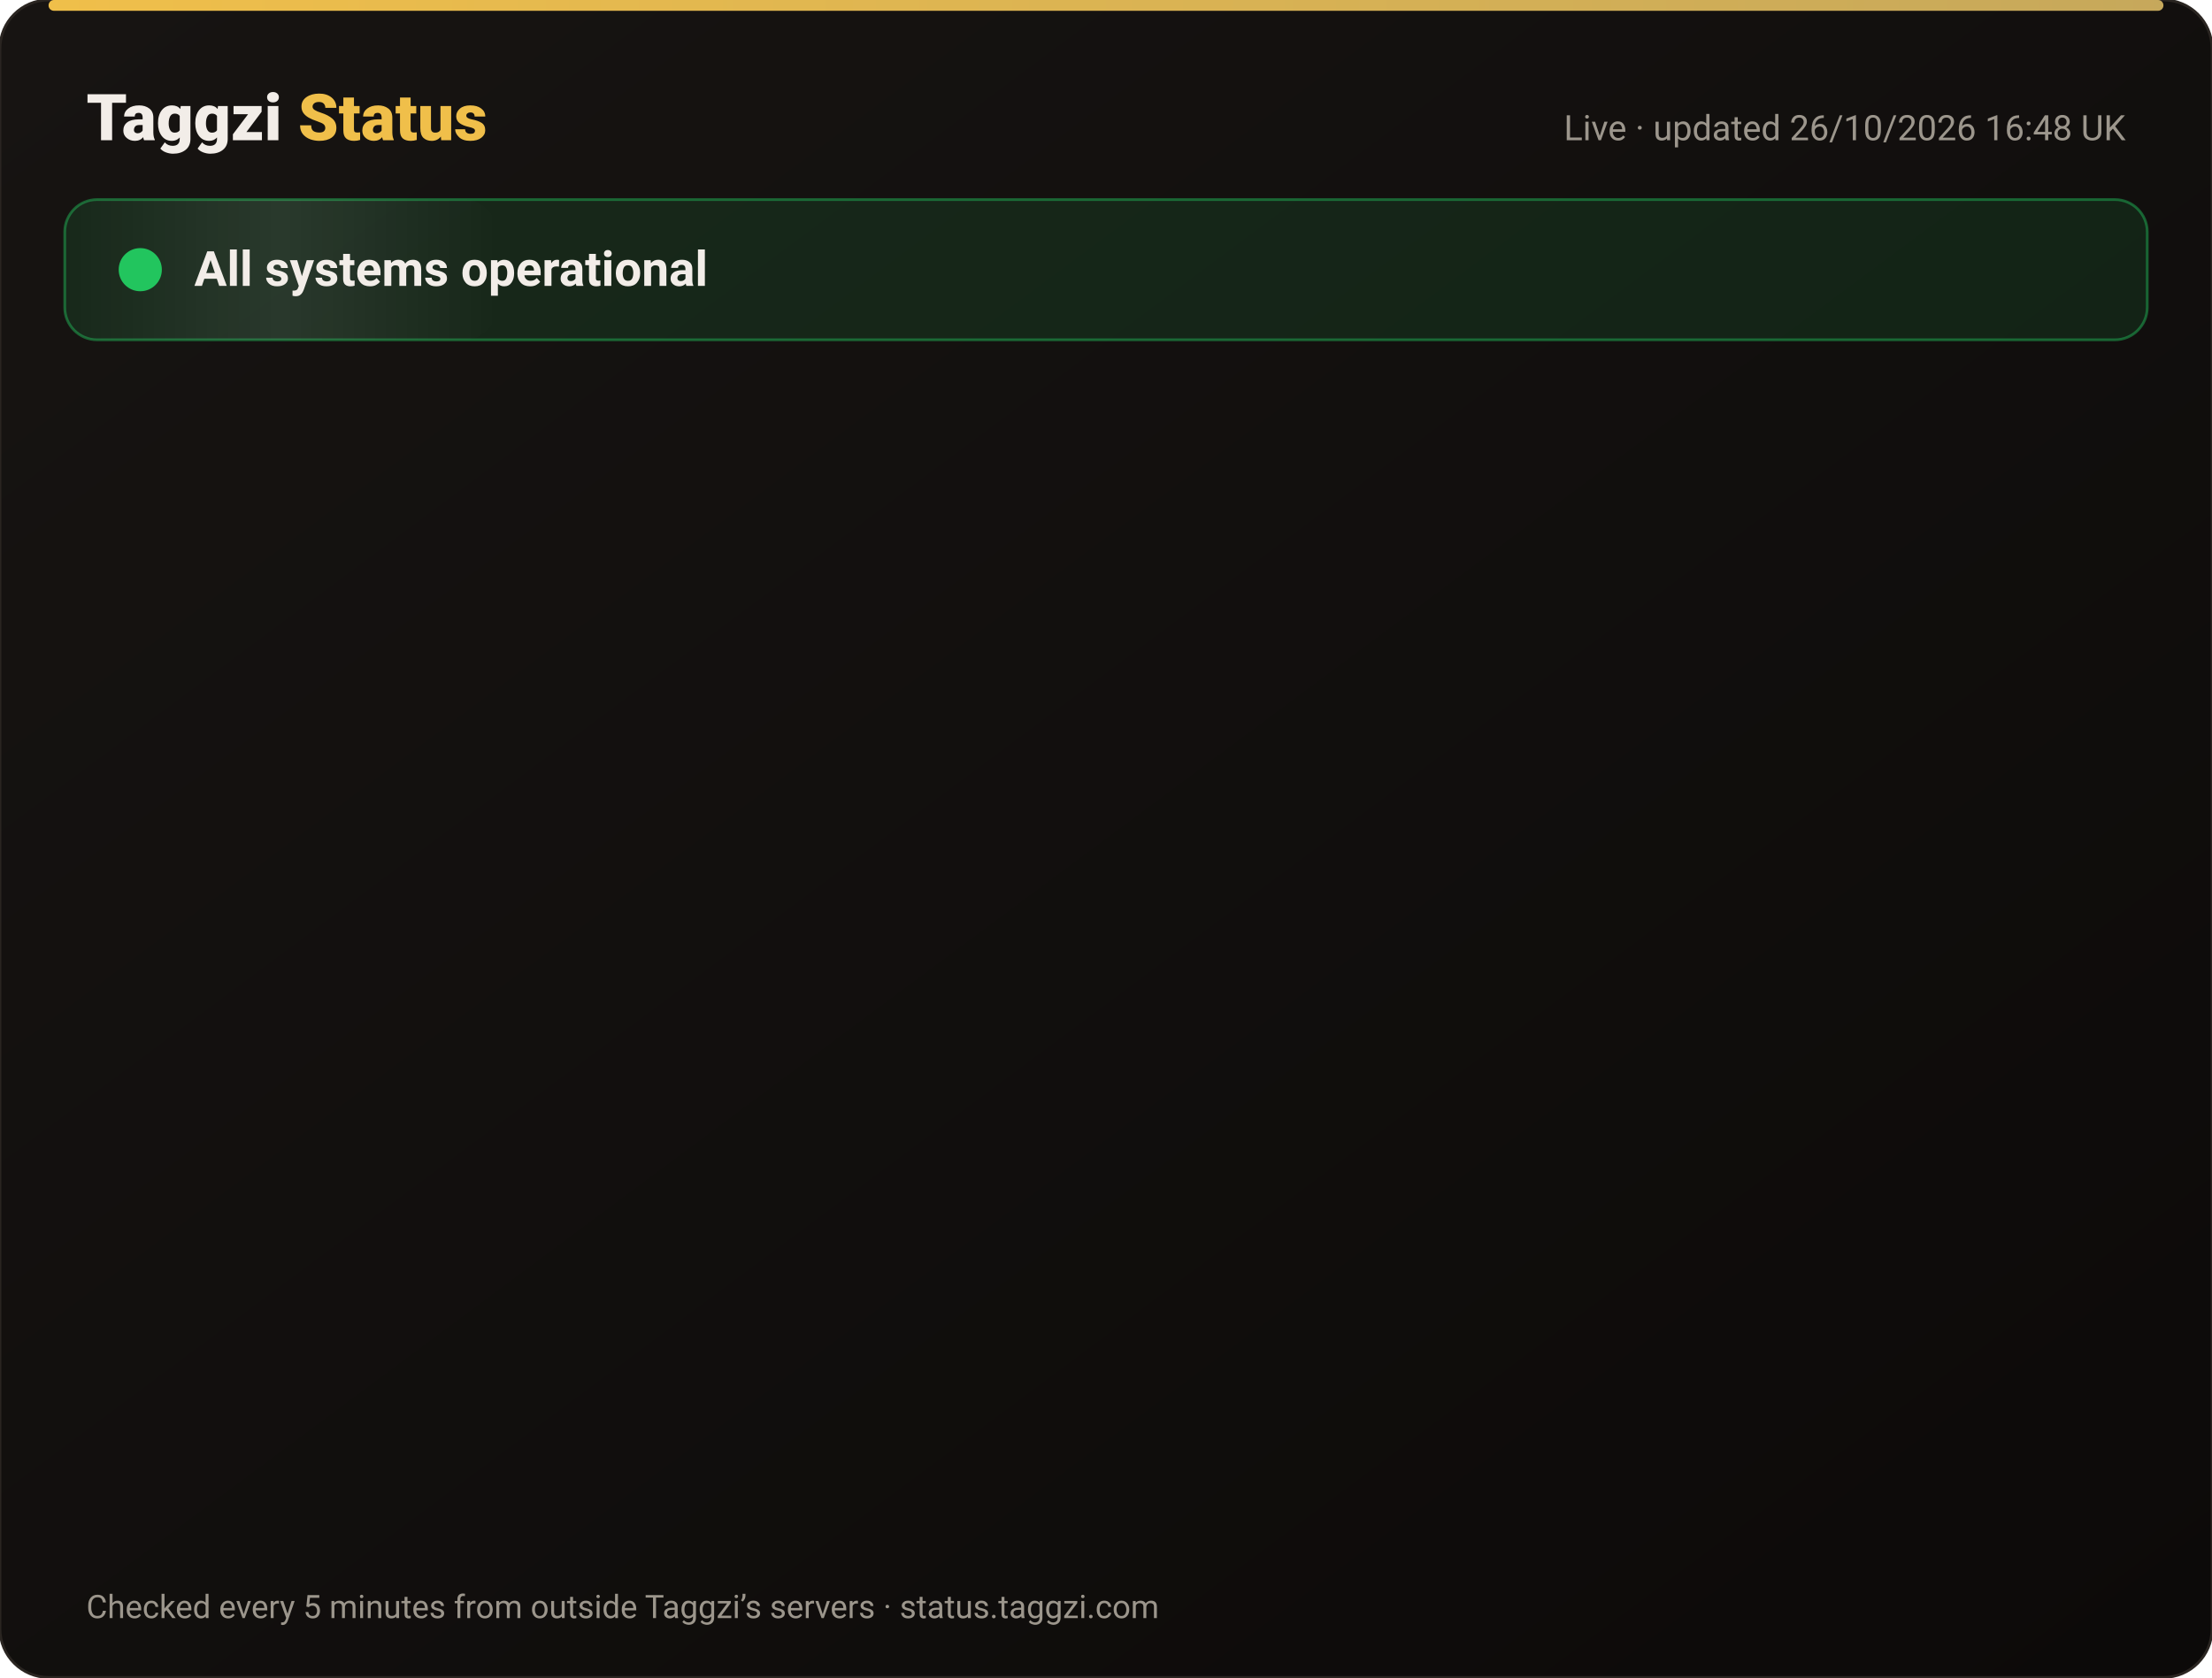
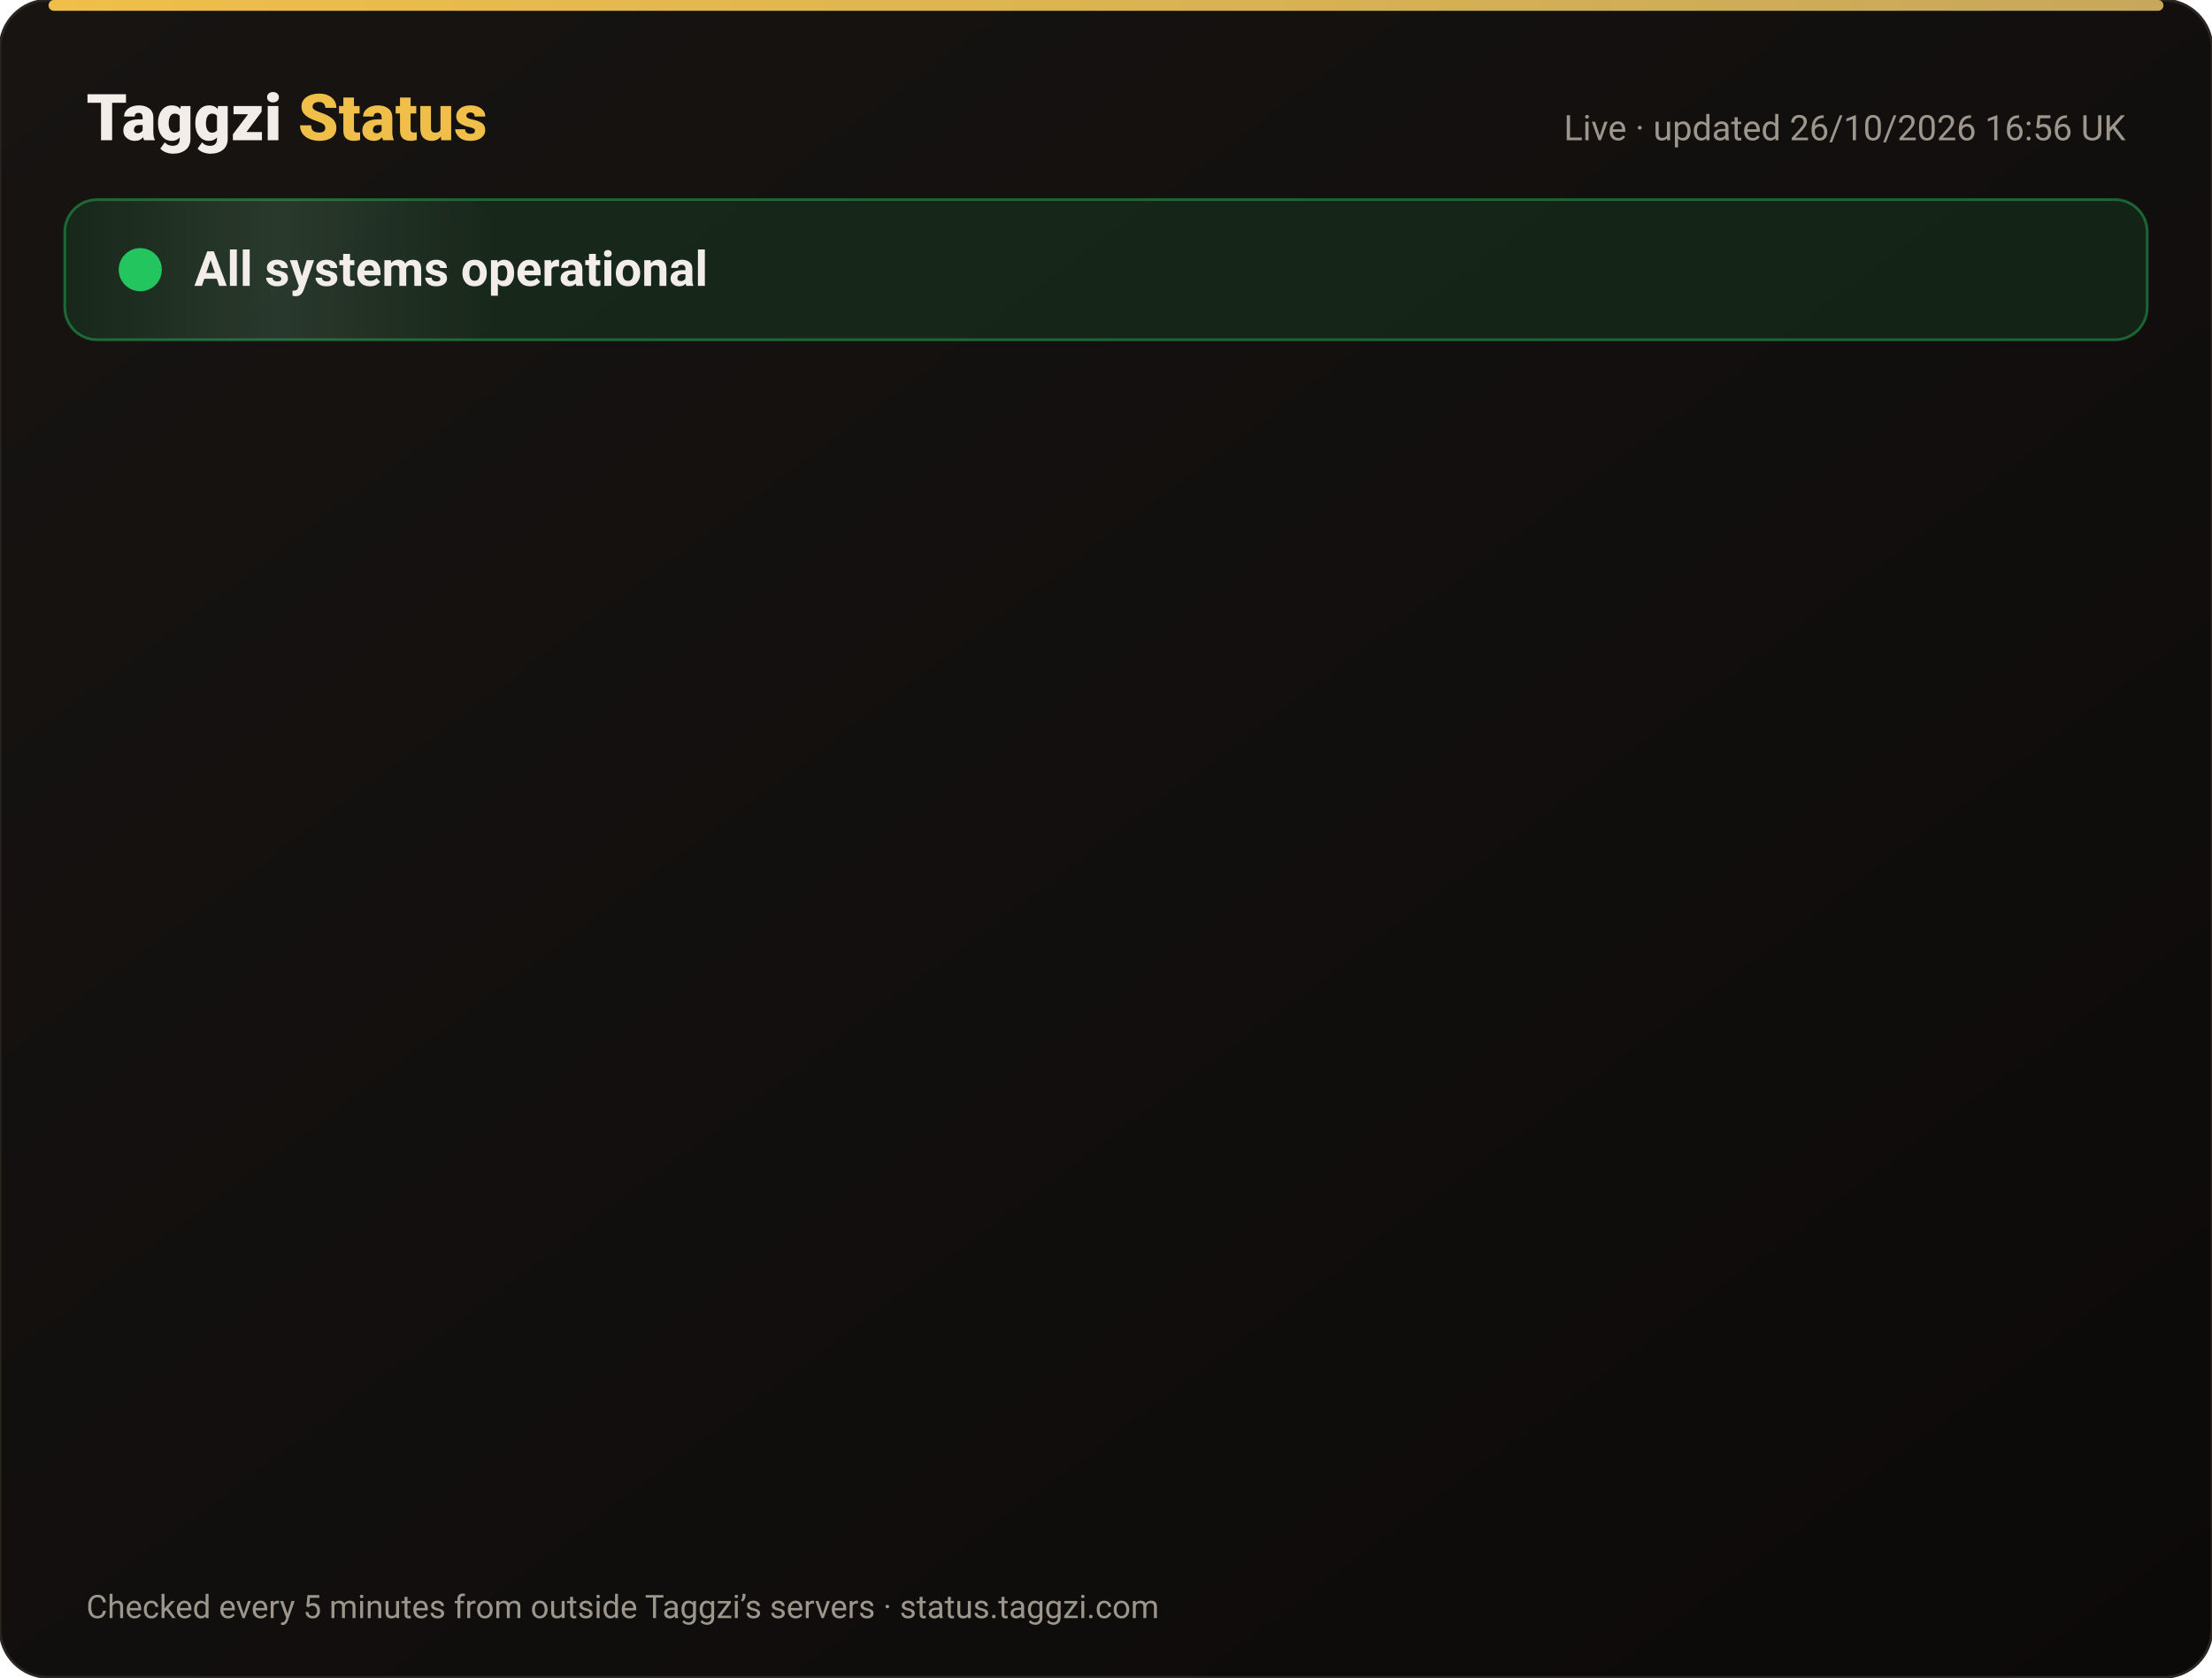
<svg xmlns="http://www.w3.org/2000/svg" width="820" height="622" viewBox="0 0 820 622" font-family="-apple-system,Segoe UI,Roboto,Helvetica,Arial,sans-serif">
  <defs>
    <linearGradient id="bg" x1="0" y1="0" x2="1" y2="1">
      <stop offset="0" stop-color="#171412" />
      <stop offset="1" stop-color="#0C0A09" />
    </linearGradient>
    <linearGradient id="gold" x1="0" x2="1">
      <stop offset="0" stop-color="#F0BF4A" />
      <stop offset="1" stop-color="#c6a85b" />
    </linearGradient>
    <linearGradient id="shine" x1="0" x2="1">
      <stop offset="0" stop-color="#fff" stop-opacity="0" />
      <stop offset=".5" stop-color="#fff" stop-opacity=".08" />
      <stop offset="1" stop-color="#fff" stop-opacity="0" />
    </linearGradient>
  </defs>
  <rect width="820" height="622" rx="18" fill="url(#bg)" stroke="#2a2521" />
  <rect x="18" y="0" width="784" height="4" rx="2" fill="url(#gold)" />
  <text x="32" y="52" font-size="24" font-weight="800" fill="#F2EDE8">Taggzi <tspan fill="#F0BF4A">Status</tspan>
  </text>
-   <text x="788" y="52" font-size="13" fill="#9C968C" text-anchor="end">Live · updated 26/10/2026 16:48 UK</text>
+   <text x="788" y="52" font-size="13" fill="#9C968C" text-anchor="end">Live · updated 26/10/2026 16:56 UK</text>
  <rect x="24" y="74" width="772" height="52" rx="12" fill="#22c55e" fill-opacity=".12" stroke="#22c55e" stroke-opacity=".45" />
  <rect x="24" y="74" width="160" height="52" rx="12" fill="url(#shine)">
    <animate attributeName="x" from="-160" to="820" dur="4s" repeatCount="indefinite" />
  </rect>
  <circle cx="52" cy="100" r="7" fill="#22c55e" />
  <circle cx="52" cy="100" r="7" fill="none" stroke="#22c55e" stroke-width="2">
    <animate attributeName="r" values="7;15;7" dur="2s" repeatCount="indefinite" />
    <animate attributeName="opacity" values=".9;0;.9" dur="2s" repeatCount="indefinite" />
  </circle>
  <text x="72" y="106" font-size="18" font-weight="700" fill="#F2EDE8">All systems operational</text>
  <g opacity="0">
    <animate attributeName="opacity" from="0" to="1" begin="0.00s" dur=".6s" fill="freeze" />
    <line x1="32" y1="188" x2="788" y2="188" stroke="#2a2521" />
    <circle cx="44" cy="166" r="6" fill="#22c55e">
      <animate attributeName="opacity" values="1;.45;1" dur="2.4s" begin="0.00s" repeatCount="indefinite" />
    </circle>
    <text x="62" y="171" font-size="15" font-weight="650" fill="#F2EDE8">Website</text>
    <text x="630" y="171" font-size="13" fill="#9C968C" text-anchor="end">99.97% uptime</text>
    <rect x="648" y="154" width="140" height="24" rx="12" fill="#22c55e" fill-opacity=".14" stroke="#22c55e" stroke-opacity=".5" />
    <text x="718" y="171" font-size="12" font-weight="700" fill="#22c55e" text-anchor="middle">Operational</text>
  </g>
  <g opacity="0">
    <animate attributeName="opacity" from="0" to="1" begin="0.15s" dur=".6s" fill="freeze" />
    <line x1="32" y1="234" x2="788" y2="234" stroke="#2a2521" />
    <circle cx="44" cy="212" r="6" fill="#22c55e">
      <animate attributeName="opacity" values="1;.45;1" dur="2.4s" begin="0.15s" repeatCount="indefinite" />
    </circle>
    <text x="62" y="217" font-size="15" font-weight="650" fill="#F2EDE8">Tag scans</text>
    <text x="630" y="217" font-size="13" fill="#9C968C" text-anchor="end">99.97% uptime</text>
    <rect x="648" y="200" width="140" height="24" rx="12" fill="#22c55e" fill-opacity=".14" stroke="#22c55e" stroke-opacity=".5" />
    <text x="718" y="217" font-size="12" font-weight="700" fill="#22c55e" text-anchor="middle">Operational</text>
  </g>
  <g opacity="0">
    <animate attributeName="opacity" from="0" to="1" begin="0.30s" dur=".6s" fill="freeze" />
    <line x1="32" y1="280" x2="788" y2="280" stroke="#2a2521" />
    <circle cx="44" cy="258" r="6" fill="#22c55e">
      <animate attributeName="opacity" values="1;.45;1" dur="2.4s" begin="0.30s" repeatCount="indefinite" />
    </circle>
    <text x="62" y="263" font-size="15" font-weight="650" fill="#F2EDE8">Manual tag lookup</text>
    <text x="630" y="263" font-size="13" fill="#9C968C" text-anchor="end">99.97% uptime</text>
    <rect x="648" y="246" width="140" height="24" rx="12" fill="#22c55e" fill-opacity=".14" stroke="#22c55e" stroke-opacity=".5" />
    <text x="718" y="263" font-size="12" font-weight="700" fill="#22c55e" text-anchor="middle">Operational</text>
  </g>
  <g opacity="0">
    <animate attributeName="opacity" from="0" to="1" begin="0.45s" dur=".6s" fill="freeze" />
    <line x1="32" y1="326" x2="788" y2="326" stroke="#2a2521" />
    <circle cx="44" cy="304" r="6" fill="#22c55e">
      <animate attributeName="opacity" values="1;.45;1" dur="2.4s" begin="0.45s" repeatCount="indefinite" />
    </circle>
    <text x="62" y="309" font-size="15" font-weight="650" fill="#F2EDE8">App &amp; login</text>
    <text x="630" y="309" font-size="13" fill="#9C968C" text-anchor="end">99.97% uptime</text>
    <rect x="648" y="292" width="140" height="24" rx="12" fill="#22c55e" fill-opacity=".14" stroke="#22c55e" stroke-opacity=".5" />
    <text x="718" y="309" font-size="12" font-weight="700" fill="#22c55e" text-anchor="middle">Operational</text>
  </g>
  <g opacity="0">
    <animate attributeName="opacity" from="0" to="1" begin="0.60s" dur=".6s" fill="freeze" />
    <line x1="32" y1="372" x2="788" y2="372" stroke="#2a2521" />
    <circle cx="44" cy="350" r="6" fill="#22c55e">
      <animate attributeName="opacity" values="1;.45;1" dur="2.4s" begin="0.60s" repeatCount="indefinite" />
    </circle>
    <text x="62" y="355" font-size="15" font-weight="650" fill="#F2EDE8">Community alerts</text>
    <text x="630" y="355" font-size="13" fill="#9C968C" text-anchor="end">99.97% uptime</text>
    <rect x="648" y="338" width="140" height="24" rx="12" fill="#22c55e" fill-opacity=".14" stroke="#22c55e" stroke-opacity=".5" />
    <text x="718" y="355" font-size="12" font-weight="700" fill="#22c55e" text-anchor="middle">Operational</text>
  </g>
  <g opacity="0">
    <animate attributeName="opacity" from="0" to="1" begin="0.75s" dur=".6s" fill="freeze" />
    <line x1="32" y1="418" x2="788" y2="418" stroke="#2a2521" />
    <circle cx="44" cy="396" r="6" fill="#22c55e">
      <animate attributeName="opacity" values="1;.45;1" dur="2.4s" begin="0.75s" repeatCount="indefinite" />
    </circle>
    <text x="62" y="401" font-size="15" font-weight="650" fill="#F2EDE8">Private calling</text>
    <text x="630" y="401" font-size="13" fill="#9C968C" text-anchor="end">99.97% uptime</text>
    <rect x="648" y="384" width="140" height="24" rx="12" fill="#22c55e" fill-opacity=".14" stroke="#22c55e" stroke-opacity=".5" />
    <text x="718" y="401" font-size="12" font-weight="700" fill="#22c55e" text-anchor="middle">Operational</text>
  </g>
  <g opacity="0">
    <animate attributeName="opacity" from="0" to="1" begin="0.90s" dur=".6s" fill="freeze" />
    <line x1="32" y1="464" x2="788" y2="464" stroke="#2a2521" />
    <circle cx="44" cy="442" r="6" fill="#22c55e">
      <animate attributeName="opacity" values="1;.45;1" dur="2.4s" begin="0.90s" repeatCount="indefinite" />
    </circle>
    <text x="62" y="447" font-size="15" font-weight="650" fill="#F2EDE8">Payments</text>
    <text x="630" y="447" font-size="13" fill="#9C968C" text-anchor="end">99.96% uptime</text>
    <rect x="648" y="430" width="140" height="24" rx="12" fill="#22c55e" fill-opacity=".14" stroke="#22c55e" stroke-opacity=".5" />
    <text x="718" y="447" font-size="12" font-weight="700" fill="#22c55e" text-anchor="middle">Operational</text>
  </g>
  <g opacity="0">
    <animate attributeName="opacity" from="0" to="1" begin="1.05s" dur=".6s" fill="freeze" />
    <line x1="32" y1="510" x2="788" y2="510" stroke="#2a2521" />
    <circle cx="44" cy="488" r="6" fill="#22c55e">
      <animate attributeName="opacity" values="1;.45;1" dur="2.4s" begin="1.05s" repeatCount="indefinite" />
    </circle>
    <text x="62" y="493" font-size="15" font-weight="650" fill="#F2EDE8">Email &amp; support</text>
    <text x="630" y="493" font-size="13" fill="#9C968C" text-anchor="end">99.97% uptime</text>
    <rect x="648" y="476" width="140" height="24" rx="12" fill="#22c55e" fill-opacity=".14" stroke="#22c55e" stroke-opacity=".5" />
    <text x="718" y="493" font-size="12" font-weight="700" fill="#22c55e" text-anchor="middle">Operational</text>
  </g>
  <g opacity="0">
    <animate attributeName="opacity" from="0" to="1" begin="1.20s" dur=".6s" fill="freeze" />
    <line x1="32" y1="556" x2="788" y2="556" stroke="#2a2521" />
    <circle cx="44" cy="534" r="6" fill="#22c55e">
      <animate attributeName="opacity" values="1;.45;1" dur="2.4s" begin="1.20s" repeatCount="indefinite" />
    </circle>
    <text x="62" y="539" font-size="15" font-weight="650" fill="#F2EDE8">Secure connection (SSL)</text>
    <text x="630" y="539" font-size="13" fill="#9C968C" text-anchor="end">100.00% uptime</text>
    <rect x="648" y="522" width="140" height="24" rx="12" fill="#22c55e" fill-opacity=".14" stroke="#22c55e" stroke-opacity=".5" />
    <text x="718" y="539" font-size="12" font-weight="700" fill="#22c55e" text-anchor="middle">Operational</text>
  </g>
  <text x="32" y="600" font-size="12" fill="#9C968C">Checked every 5 minutes from outside Taggzi’s servers · status.taggzi.com</text>
</svg>
